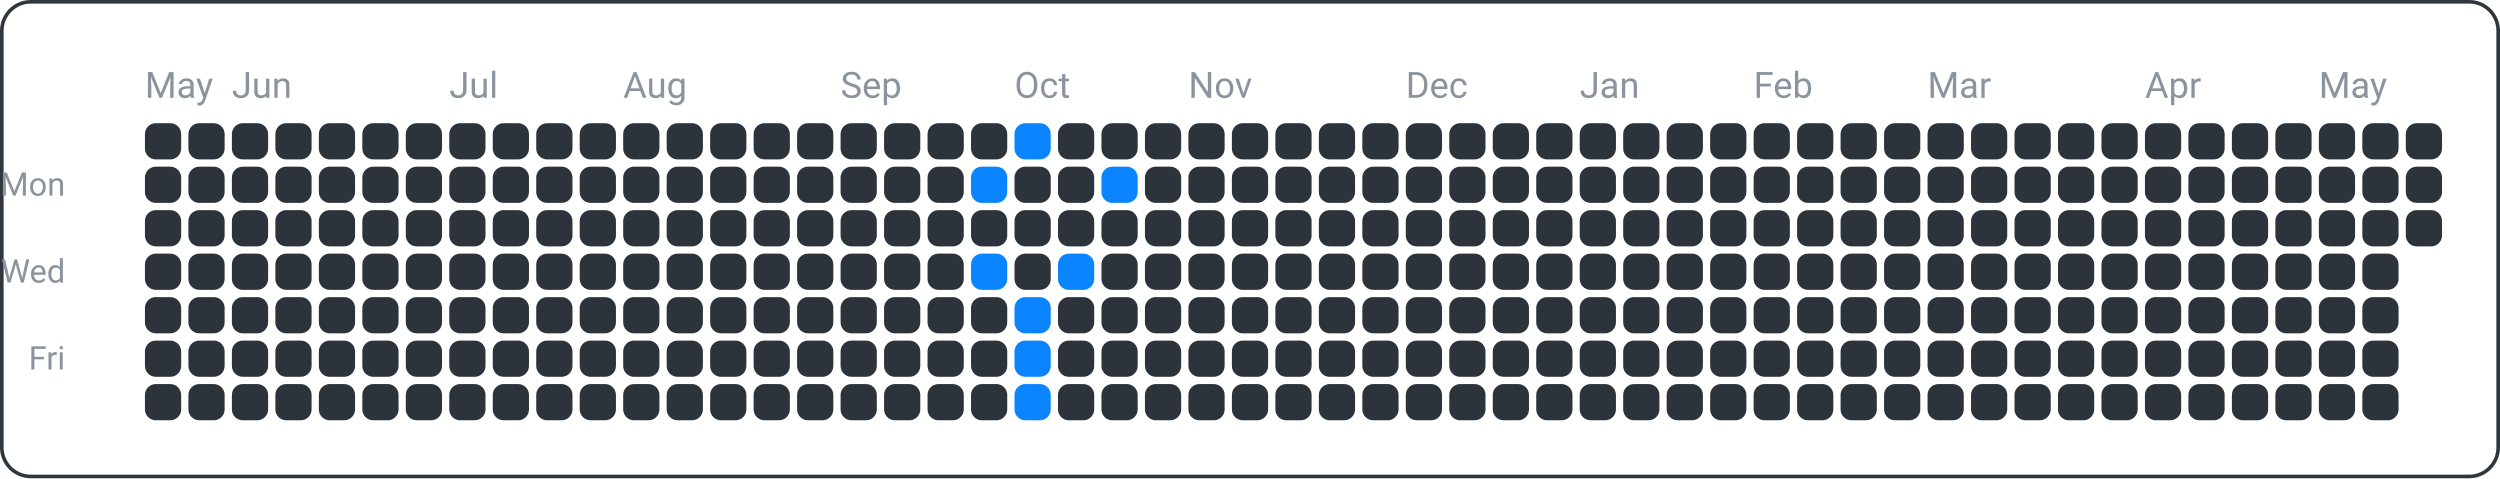
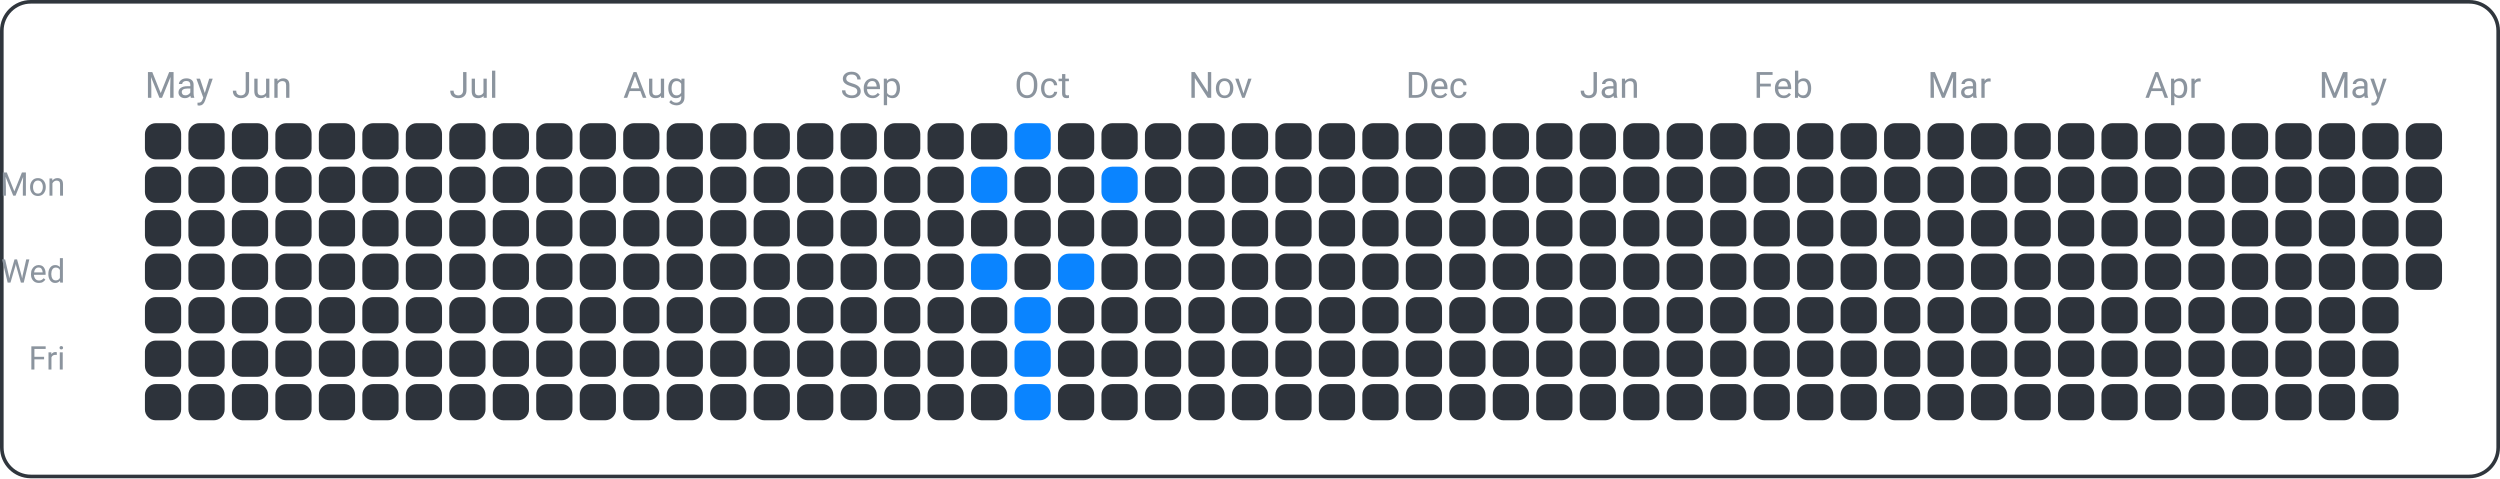
<svg xmlns="http://www.w3.org/2000/svg" width="690" height="132" viewBox="0 0 690 132">
  <rect x="0.5" y="0.5" width="689" height="131" fill="none" rx="8" ry="8" stroke="#30363d" />
  <text x="18" y="54" font-family="ui-sans-serif, -apple-system, Segoe UI, Roboto, Helvetica, Arial" font-size="9" fill="#8b949e" text-anchor="end">Mon</text>
  <text x="18" y="78" font-family="ui-sans-serif, -apple-system, Segoe UI, Roboto, Helvetica, Arial" font-size="9" fill="#8b949e" text-anchor="end">Wed</text>
  <text x="18" y="102" font-family="ui-sans-serif, -apple-system, Segoe UI, Roboto, Helvetica, Arial" font-size="9" fill="#8b949e" text-anchor="end">Fri</text>
  <text x="40" y="27" font-family="ui-sans-serif, -apple-system, Segoe UI, Roboto, Helvetica, Arial" font-size="10" fill="#8b949e" text-anchor="start">May</text>
  <text x="64" y="27" font-family="ui-sans-serif, -apple-system, Segoe UI, Roboto, Helvetica, Arial" font-size="10" fill="#8b949e" text-anchor="start">Jun</text>
  <text x="124" y="27" font-family="ui-sans-serif, -apple-system, Segoe UI, Roboto, Helvetica, Arial" font-size="10" fill="#8b949e" text-anchor="start">Jul</text>
  <text x="172" y="27" font-family="ui-sans-serif, -apple-system, Segoe UI, Roboto, Helvetica, Arial" font-size="10" fill="#8b949e" text-anchor="start">Aug</text>
  <text x="232" y="27" font-family="ui-sans-serif, -apple-system, Segoe UI, Roboto, Helvetica, Arial" font-size="10" fill="#8b949e" text-anchor="start">Sep</text>
  <text x="280" y="27" font-family="ui-sans-serif, -apple-system, Segoe UI, Roboto, Helvetica, Arial" font-size="10" fill="#8b949e" text-anchor="start">Oct</text>
  <text x="328" y="27" font-family="ui-sans-serif, -apple-system, Segoe UI, Roboto, Helvetica, Arial" font-size="10" fill="#8b949e" text-anchor="start">Nov</text>
  <text x="388" y="27" font-family="ui-sans-serif, -apple-system, Segoe UI, Roboto, Helvetica, Arial" font-size="10" fill="#8b949e" text-anchor="start">Dec</text>
  <text x="436" y="27" font-family="ui-sans-serif, -apple-system, Segoe UI, Roboto, Helvetica, Arial" font-size="10" fill="#8b949e" text-anchor="start">Jan</text>
  <text x="484" y="27" font-family="ui-sans-serif, -apple-system, Segoe UI, Roboto, Helvetica, Arial" font-size="10" fill="#8b949e" text-anchor="start">Feb</text>
  <text x="532" y="27" font-family="ui-sans-serif, -apple-system, Segoe UI, Roboto, Helvetica, Arial" font-size="10" fill="#8b949e" text-anchor="start">Mar</text>
  <text x="592" y="27" font-family="ui-sans-serif, -apple-system, Segoe UI, Roboto, Helvetica, Arial" font-size="10" fill="#8b949e" text-anchor="start">Apr</text>
  <text x="640" y="27" font-family="ui-sans-serif, -apple-system, Segoe UI, Roboto, Helvetica, Arial" font-size="10" fill="#8b949e" text-anchor="start">May</text>
  <rect x="40" y="34" width="10" height="10" fill="#2d333b" rx="3" ry="3" />
  <rect x="40" y="46" width="10" height="10" fill="#2d333b" rx="3" ry="3" />
  <rect x="40" y="58" width="10" height="10" fill="#2d333b" rx="3" ry="3" />
  <rect x="40" y="70" width="10" height="10" fill="#2d333b" rx="3" ry="3" />
  <rect x="40" y="82" width="10" height="10" fill="#2d333b" rx="3" ry="3" />
  <rect x="40" y="94" width="10" height="10" fill="#2d333b" rx="3" ry="3" />
  <rect x="40" y="106" width="10" height="10" fill="#2d333b" rx="3" ry="3" />
  <rect x="52" y="34" width="10" height="10" fill="#2d333b" rx="3" ry="3" />
  <rect x="52" y="46" width="10" height="10" fill="#2d333b" rx="3" ry="3" />
  <rect x="52" y="58" width="10" height="10" fill="#2d333b" rx="3" ry="3" />
  <rect x="52" y="70" width="10" height="10" fill="#2d333b" rx="3" ry="3" />
  <rect x="52" y="82" width="10" height="10" fill="#2d333b" rx="3" ry="3" />
  <rect x="52" y="94" width="10" height="10" fill="#2d333b" rx="3" ry="3" />
  <rect x="52" y="106" width="10" height="10" fill="#2d333b" rx="3" ry="3" />
  <rect x="64" y="34" width="10" height="10" fill="#2d333b" rx="3" ry="3" />
  <rect x="64" y="46" width="10" height="10" fill="#2d333b" rx="3" ry="3" />
  <rect x="64" y="58" width="10" height="10" fill="#2d333b" rx="3" ry="3" />
  <rect x="64" y="70" width="10" height="10" fill="#2d333b" rx="3" ry="3" />
  <rect x="64" y="82" width="10" height="10" fill="#2d333b" rx="3" ry="3" />
  <rect x="64" y="94" width="10" height="10" fill="#2d333b" rx="3" ry="3" />
  <rect x="64" y="106" width="10" height="10" fill="#2d333b" rx="3" ry="3" />
  <rect x="76" y="34" width="10" height="10" fill="#2d333b" rx="3" ry="3" />
  <rect x="76" y="46" width="10" height="10" fill="#2d333b" rx="3" ry="3" />
  <rect x="76" y="58" width="10" height="10" fill="#2d333b" rx="3" ry="3" />
  <rect x="76" y="70" width="10" height="10" fill="#2d333b" rx="3" ry="3" />
  <rect x="76" y="82" width="10" height="10" fill="#2d333b" rx="3" ry="3" />
  <rect x="76" y="94" width="10" height="10" fill="#2d333b" rx="3" ry="3" />
  <rect x="76" y="106" width="10" height="10" fill="#2d333b" rx="3" ry="3" />
  <rect x="88" y="34" width="10" height="10" fill="#2d333b" rx="3" ry="3" />
  <rect x="88" y="46" width="10" height="10" fill="#2d333b" rx="3" ry="3" />
  <rect x="88" y="58" width="10" height="10" fill="#2d333b" rx="3" ry="3" />
  <rect x="88" y="70" width="10" height="10" fill="#2d333b" rx="3" ry="3" />
  <rect x="88" y="82" width="10" height="10" fill="#2d333b" rx="3" ry="3" />
  <rect x="88" y="94" width="10" height="10" fill="#2d333b" rx="3" ry="3" />
  <rect x="88" y="106" width="10" height="10" fill="#2d333b" rx="3" ry="3" />
  <rect x="100" y="34" width="10" height="10" fill="#2d333b" rx="3" ry="3" />
  <rect x="100" y="46" width="10" height="10" fill="#2d333b" rx="3" ry="3" />
  <rect x="100" y="58" width="10" height="10" fill="#2d333b" rx="3" ry="3" />
  <rect x="100" y="70" width="10" height="10" fill="#2d333b" rx="3" ry="3" />
  <rect x="100" y="82" width="10" height="10" fill="#2d333b" rx="3" ry="3" />
  <rect x="100" y="94" width="10" height="10" fill="#2d333b" rx="3" ry="3" />
  <rect x="100" y="106" width="10" height="10" fill="#2d333b" rx="3" ry="3" />
  <rect x="112" y="34" width="10" height="10" fill="#2d333b" rx="3" ry="3" />
  <rect x="112" y="46" width="10" height="10" fill="#2d333b" rx="3" ry="3" />
  <rect x="112" y="58" width="10" height="10" fill="#2d333b" rx="3" ry="3" />
  <rect x="112" y="70" width="10" height="10" fill="#2d333b" rx="3" ry="3" />
  <rect x="112" y="82" width="10" height="10" fill="#2d333b" rx="3" ry="3" />
  <rect x="112" y="94" width="10" height="10" fill="#2d333b" rx="3" ry="3" />
  <rect x="112" y="106" width="10" height="10" fill="#2d333b" rx="3" ry="3" />
  <rect x="124" y="34" width="10" height="10" fill="#2d333b" rx="3" ry="3" />
  <rect x="124" y="46" width="10" height="10" fill="#2d333b" rx="3" ry="3" />
  <rect x="124" y="58" width="10" height="10" fill="#2d333b" rx="3" ry="3" />
  <rect x="124" y="70" width="10" height="10" fill="#2d333b" rx="3" ry="3" />
  <rect x="124" y="82" width="10" height="10" fill="#2d333b" rx="3" ry="3" />
  <rect x="124" y="94" width="10" height="10" fill="#2d333b" rx="3" ry="3" />
  <rect x="124" y="106" width="10" height="10" fill="#2d333b" rx="3" ry="3" />
  <rect x="136" y="34" width="10" height="10" fill="#2d333b" rx="3" ry="3" />
  <rect x="136" y="46" width="10" height="10" fill="#2d333b" rx="3" ry="3" />
  <rect x="136" y="58" width="10" height="10" fill="#2d333b" rx="3" ry="3" />
  <rect x="136" y="70" width="10" height="10" fill="#2d333b" rx="3" ry="3" />
  <rect x="136" y="82" width="10" height="10" fill="#2d333b" rx="3" ry="3" />
  <rect x="136" y="94" width="10" height="10" fill="#2d333b" rx="3" ry="3" />
  <rect x="136" y="106" width="10" height="10" fill="#2d333b" rx="3" ry="3" />
  <rect x="148" y="34" width="10" height="10" fill="#2d333b" rx="3" ry="3" />
  <rect x="148" y="46" width="10" height="10" fill="#2d333b" rx="3" ry="3" />
  <rect x="148" y="58" width="10" height="10" fill="#2d333b" rx="3" ry="3" />
  <rect x="148" y="70" width="10" height="10" fill="#2d333b" rx="3" ry="3" />
  <rect x="148" y="82" width="10" height="10" fill="#2d333b" rx="3" ry="3" />
  <rect x="148" y="94" width="10" height="10" fill="#2d333b" rx="3" ry="3" />
  <rect x="148" y="106" width="10" height="10" fill="#2d333b" rx="3" ry="3" />
  <rect x="160" y="34" width="10" height="10" fill="#2d333b" rx="3" ry="3" />
  <rect x="160" y="46" width="10" height="10" fill="#2d333b" rx="3" ry="3" />
  <rect x="160" y="58" width="10" height="10" fill="#2d333b" rx="3" ry="3" />
  <rect x="160" y="70" width="10" height="10" fill="#2d333b" rx="3" ry="3" />
  <rect x="160" y="82" width="10" height="10" fill="#2d333b" rx="3" ry="3" />
  <rect x="160" y="94" width="10" height="10" fill="#2d333b" rx="3" ry="3" />
  <rect x="160" y="106" width="10" height="10" fill="#2d333b" rx="3" ry="3" />
  <rect x="172" y="34" width="10" height="10" fill="#2d333b" rx="3" ry="3" />
  <rect x="172" y="46" width="10" height="10" fill="#2d333b" rx="3" ry="3" />
  <rect x="172" y="58" width="10" height="10" fill="#2d333b" rx="3" ry="3" />
  <rect x="172" y="70" width="10" height="10" fill="#2d333b" rx="3" ry="3" />
  <rect x="172" y="82" width="10" height="10" fill="#2d333b" rx="3" ry="3" />
  <rect x="172" y="94" width="10" height="10" fill="#2d333b" rx="3" ry="3" />
  <rect x="172" y="106" width="10" height="10" fill="#2d333b" rx="3" ry="3" />
  <rect x="184" y="34" width="10" height="10" fill="#2d333b" rx="3" ry="3" />
  <rect x="184" y="46" width="10" height="10" fill="#2d333b" rx="3" ry="3" />
  <rect x="184" y="58" width="10" height="10" fill="#2d333b" rx="3" ry="3" />
  <rect x="184" y="70" width="10" height="10" fill="#2d333b" rx="3" ry="3" />
  <rect x="184" y="82" width="10" height="10" fill="#2d333b" rx="3" ry="3" />
  <rect x="184" y="94" width="10" height="10" fill="#2d333b" rx="3" ry="3" />
  <rect x="184" y="106" width="10" height="10" fill="#2d333b" rx="3" ry="3" />
  <rect x="196" y="34" width="10" height="10" fill="#2d333b" rx="3" ry="3" />
  <rect x="196" y="46" width="10" height="10" fill="#2d333b" rx="3" ry="3" />
  <rect x="196" y="58" width="10" height="10" fill="#2d333b" rx="3" ry="3" />
  <rect x="196" y="70" width="10" height="10" fill="#2d333b" rx="3" ry="3" />
  <rect x="196" y="82" width="10" height="10" fill="#2d333b" rx="3" ry="3" />
  <rect x="196" y="94" width="10" height="10" fill="#2d333b" rx="3" ry="3" />
  <rect x="196" y="106" width="10" height="10" fill="#2d333b" rx="3" ry="3" />
  <rect x="208" y="34" width="10" height="10" fill="#2d333b" rx="3" ry="3" />
  <rect x="208" y="46" width="10" height="10" fill="#2d333b" rx="3" ry="3" />
  <rect x="208" y="58" width="10" height="10" fill="#2d333b" rx="3" ry="3" />
  <rect x="208" y="70" width="10" height="10" fill="#2d333b" rx="3" ry="3" />
  <rect x="208" y="82" width="10" height="10" fill="#2d333b" rx="3" ry="3" />
  <rect x="208" y="94" width="10" height="10" fill="#2d333b" rx="3" ry="3" />
  <rect x="208" y="106" width="10" height="10" fill="#2d333b" rx="3" ry="3" />
  <rect x="220" y="34" width="10" height="10" fill="#2d333b" rx="3" ry="3" />
  <rect x="220" y="46" width="10" height="10" fill="#2d333b" rx="3" ry="3" />
  <rect x="220" y="58" width="10" height="10" fill="#2d333b" rx="3" ry="3" />
  <rect x="220" y="70" width="10" height="10" fill="#2d333b" rx="3" ry="3" />
  <rect x="220" y="82" width="10" height="10" fill="#2d333b" rx="3" ry="3" />
  <rect x="220" y="94" width="10" height="10" fill="#2d333b" rx="3" ry="3" />
  <rect x="220" y="106" width="10" height="10" fill="#2d333b" rx="3" ry="3" />
  <rect x="232" y="34" width="10" height="10" fill="#2d333b" rx="3" ry="3" />
  <rect x="232" y="46" width="10" height="10" fill="#2d333b" rx="3" ry="3" />
  <rect x="232" y="58" width="10" height="10" fill="#2d333b" rx="3" ry="3" />
  <rect x="232" y="70" width="10" height="10" fill="#2d333b" rx="3" ry="3" />
  <rect x="232" y="82" width="10" height="10" fill="#2d333b" rx="3" ry="3" />
  <rect x="232" y="94" width="10" height="10" fill="#2d333b" rx="3" ry="3" />
  <rect x="232" y="106" width="10" height="10" fill="#2d333b" rx="3" ry="3" />
  <rect x="244" y="34" width="10" height="10" fill="#2d333b" rx="3" ry="3" />
  <rect x="244" y="46" width="10" height="10" fill="#2d333b" rx="3" ry="3" />
  <rect x="244" y="58" width="10" height="10" fill="#2d333b" rx="3" ry="3" />
  <rect x="244" y="70" width="10" height="10" fill="#2d333b" rx="3" ry="3" />
  <rect x="244" y="82" width="10" height="10" fill="#2d333b" rx="3" ry="3" />
  <rect x="244" y="94" width="10" height="10" fill="#2d333b" rx="3" ry="3" />
  <rect x="244" y="106" width="10" height="10" fill="#2d333b" rx="3" ry="3" />
  <rect x="256" y="34" width="10" height="10" fill="#2d333b" rx="3" ry="3" />
  <rect x="256" y="46" width="10" height="10" fill="#2d333b" rx="3" ry="3" />
  <rect x="256" y="58" width="10" height="10" fill="#2d333b" rx="3" ry="3" />
  <rect x="256" y="70" width="10" height="10" fill="#2d333b" rx="3" ry="3" />
  <rect x="256" y="82" width="10" height="10" fill="#2d333b" rx="3" ry="3" />
  <rect x="256" y="94" width="10" height="10" fill="#2d333b" rx="3" ry="3" />
  <rect x="256" y="106" width="10" height="10" fill="#2d333b" rx="3" ry="3" />
  <rect x="268" y="34" width="10" height="10" fill="#2d333b" rx="3" ry="3" />
  <rect x="268" y="46" width="10" height="10" fill="#0a84ff" rx="3" ry="3" />
  <rect x="268" y="58" width="10" height="10" fill="#2d333b" rx="3" ry="3" />
  <rect x="268" y="70" width="10" height="10" fill="#0a84ff" rx="3" ry="3" />
  <rect x="268" y="82" width="10" height="10" fill="#2d333b" rx="3" ry="3" />
  <rect x="268" y="94" width="10" height="10" fill="#2d333b" rx="3" ry="3" />
  <rect x="268" y="106" width="10" height="10" fill="#2d333b" rx="3" ry="3" />
  <rect x="280" y="34" width="10" height="10" fill="#0a84ff" rx="3" ry="3" />
  <rect x="280" y="46" width="10" height="10" fill="#2d333b" rx="3" ry="3" />
  <rect x="280" y="58" width="10" height="10" fill="#2d333b" rx="3" ry="3" />
  <rect x="280" y="70" width="10" height="10" fill="#2d333b" rx="3" ry="3" />
  <rect x="280" y="82" width="10" height="10" fill="#0a84ff" rx="3" ry="3" />
  <rect x="280" y="94" width="10" height="10" fill="#0a84ff" rx="3" ry="3" />
  <rect x="280" y="106" width="10" height="10" fill="#0a84ff" rx="3" ry="3" />
  <rect x="292" y="34" width="10" height="10" fill="#2d333b" rx="3" ry="3" />
  <rect x="292" y="46" width="10" height="10" fill="#2d333b" rx="3" ry="3" />
  <rect x="292" y="58" width="10" height="10" fill="#2d333b" rx="3" ry="3" />
  <rect x="292" y="70" width="10" height="10" fill="#0a84ff" rx="3" ry="3" />
  <rect x="292" y="82" width="10" height="10" fill="#2d333b" rx="3" ry="3" />
  <rect x="292" y="94" width="10" height="10" fill="#2d333b" rx="3" ry="3" />
  <rect x="292" y="106" width="10" height="10" fill="#2d333b" rx="3" ry="3" />
  <rect x="304" y="34" width="10" height="10" fill="#2d333b" rx="3" ry="3" />
  <rect x="304" y="46" width="10" height="10" fill="#0a84ff" rx="3" ry="3" />
  <rect x="304" y="58" width="10" height="10" fill="#2d333b" rx="3" ry="3" />
  <rect x="304" y="70" width="10" height="10" fill="#2d333b" rx="3" ry="3" />
  <rect x="304" y="82" width="10" height="10" fill="#2d333b" rx="3" ry="3" />
  <rect x="304" y="94" width="10" height="10" fill="#2d333b" rx="3" ry="3" />
  <rect x="304" y="106" width="10" height="10" fill="#2d333b" rx="3" ry="3" />
  <rect x="316" y="34" width="10" height="10" fill="#2d333b" rx="3" ry="3" />
  <rect x="316" y="46" width="10" height="10" fill="#2d333b" rx="3" ry="3" />
  <rect x="316" y="58" width="10" height="10" fill="#2d333b" rx="3" ry="3" />
  <rect x="316" y="70" width="10" height="10" fill="#2d333b" rx="3" ry="3" />
  <rect x="316" y="82" width="10" height="10" fill="#2d333b" rx="3" ry="3" />
  <rect x="316" y="94" width="10" height="10" fill="#2d333b" rx="3" ry="3" />
  <rect x="316" y="106" width="10" height="10" fill="#2d333b" rx="3" ry="3" />
  <rect x="328" y="34" width="10" height="10" fill="#2d333b" rx="3" ry="3" />
  <rect x="328" y="46" width="10" height="10" fill="#2d333b" rx="3" ry="3" />
  <rect x="328" y="58" width="10" height="10" fill="#2d333b" rx="3" ry="3" />
  <rect x="328" y="70" width="10" height="10" fill="#2d333b" rx="3" ry="3" />
  <rect x="328" y="82" width="10" height="10" fill="#2d333b" rx="3" ry="3" />
  <rect x="328" y="94" width="10" height="10" fill="#2d333b" rx="3" ry="3" />
  <rect x="328" y="106" width="10" height="10" fill="#2d333b" rx="3" ry="3" />
  <rect x="340" y="34" width="10" height="10" fill="#2d333b" rx="3" ry="3" />
  <rect x="340" y="46" width="10" height="10" fill="#2d333b" rx="3" ry="3" />
  <rect x="340" y="58" width="10" height="10" fill="#2d333b" rx="3" ry="3" />
  <rect x="340" y="70" width="10" height="10" fill="#2d333b" rx="3" ry="3" />
  <rect x="340" y="82" width="10" height="10" fill="#2d333b" rx="3" ry="3" />
  <rect x="340" y="94" width="10" height="10" fill="#2d333b" rx="3" ry="3" />
  <rect x="340" y="106" width="10" height="10" fill="#2d333b" rx="3" ry="3" />
  <rect x="352" y="34" width="10" height="10" fill="#2d333b" rx="3" ry="3" />
  <rect x="352" y="46" width="10" height="10" fill="#2d333b" rx="3" ry="3" />
  <rect x="352" y="58" width="10" height="10" fill="#2d333b" rx="3" ry="3" />
  <rect x="352" y="70" width="10" height="10" fill="#2d333b" rx="3" ry="3" />
  <rect x="352" y="82" width="10" height="10" fill="#2d333b" rx="3" ry="3" />
  <rect x="352" y="94" width="10" height="10" fill="#2d333b" rx="3" ry="3" />
  <rect x="352" y="106" width="10" height="10" fill="#2d333b" rx="3" ry="3" />
  <rect x="364" y="34" width="10" height="10" fill="#2d333b" rx="3" ry="3" />
  <rect x="364" y="46" width="10" height="10" fill="#2d333b" rx="3" ry="3" />
  <rect x="364" y="58" width="10" height="10" fill="#2d333b" rx="3" ry="3" />
  <rect x="364" y="70" width="10" height="10" fill="#2d333b" rx="3" ry="3" />
  <rect x="364" y="82" width="10" height="10" fill="#2d333b" rx="3" ry="3" />
  <rect x="364" y="94" width="10" height="10" fill="#2d333b" rx="3" ry="3" />
  <rect x="364" y="106" width="10" height="10" fill="#2d333b" rx="3" ry="3" />
  <rect x="376" y="34" width="10" height="10" fill="#2d333b" rx="3" ry="3" />
  <rect x="376" y="46" width="10" height="10" fill="#2d333b" rx="3" ry="3" />
  <rect x="376" y="58" width="10" height="10" fill="#2d333b" rx="3" ry="3" />
  <rect x="376" y="70" width="10" height="10" fill="#2d333b" rx="3" ry="3" />
  <rect x="376" y="82" width="10" height="10" fill="#2d333b" rx="3" ry="3" />
  <rect x="376" y="94" width="10" height="10" fill="#2d333b" rx="3" ry="3" />
  <rect x="376" y="106" width="10" height="10" fill="#2d333b" rx="3" ry="3" />
  <rect x="388" y="34" width="10" height="10" fill="#2d333b" rx="3" ry="3" />
  <rect x="388" y="46" width="10" height="10" fill="#2d333b" rx="3" ry="3" />
  <rect x="388" y="58" width="10" height="10" fill="#2d333b" rx="3" ry="3" />
  <rect x="388" y="70" width="10" height="10" fill="#2d333b" rx="3" ry="3" />
  <rect x="388" y="82" width="10" height="10" fill="#2d333b" rx="3" ry="3" />
  <rect x="388" y="94" width="10" height="10" fill="#2d333b" rx="3" ry="3" />
  <rect x="388" y="106" width="10" height="10" fill="#2d333b" rx="3" ry="3" />
  <rect x="400" y="34" width="10" height="10" fill="#2d333b" rx="3" ry="3" />
  <rect x="400" y="46" width="10" height="10" fill="#2d333b" rx="3" ry="3" />
  <rect x="400" y="58" width="10" height="10" fill="#2d333b" rx="3" ry="3" />
  <rect x="400" y="70" width="10" height="10" fill="#2d333b" rx="3" ry="3" />
  <rect x="400" y="82" width="10" height="10" fill="#2d333b" rx="3" ry="3" />
  <rect x="400" y="94" width="10" height="10" fill="#2d333b" rx="3" ry="3" />
  <rect x="400" y="106" width="10" height="10" fill="#2d333b" rx="3" ry="3" />
  <rect x="412" y="34" width="10" height="10" fill="#2d333b" rx="3" ry="3" />
  <rect x="412" y="46" width="10" height="10" fill="#2d333b" rx="3" ry="3" />
  <rect x="412" y="58" width="10" height="10" fill="#2d333b" rx="3" ry="3" />
  <rect x="412" y="70" width="10" height="10" fill="#2d333b" rx="3" ry="3" />
  <rect x="412" y="82" width="10" height="10" fill="#2d333b" rx="3" ry="3" />
  <rect x="412" y="94" width="10" height="10" fill="#2d333b" rx="3" ry="3" />
  <rect x="412" y="106" width="10" height="10" fill="#2d333b" rx="3" ry="3" />
  <rect x="424" y="34" width="10" height="10" fill="#2d333b" rx="3" ry="3" />
  <rect x="424" y="46" width="10" height="10" fill="#2d333b" rx="3" ry="3" />
  <rect x="424" y="58" width="10" height="10" fill="#2d333b" rx="3" ry="3" />
  <rect x="424" y="70" width="10" height="10" fill="#2d333b" rx="3" ry="3" />
  <rect x="424" y="82" width="10" height="10" fill="#2d333b" rx="3" ry="3" />
  <rect x="424" y="94" width="10" height="10" fill="#2d333b" rx="3" ry="3" />
  <rect x="424" y="106" width="10" height="10" fill="#2d333b" rx="3" ry="3" />
  <rect x="436" y="34" width="10" height="10" fill="#2d333b" rx="3" ry="3" />
  <rect x="436" y="46" width="10" height="10" fill="#2d333b" rx="3" ry="3" />
  <rect x="436" y="58" width="10" height="10" fill="#2d333b" rx="3" ry="3" />
  <rect x="436" y="70" width="10" height="10" fill="#2d333b" rx="3" ry="3" />
  <rect x="436" y="82" width="10" height="10" fill="#2d333b" rx="3" ry="3" />
  <rect x="436" y="94" width="10" height="10" fill="#2d333b" rx="3" ry="3" />
  <rect x="436" y="106" width="10" height="10" fill="#2d333b" rx="3" ry="3" />
  <rect x="448" y="34" width="10" height="10" fill="#2d333b" rx="3" ry="3" />
  <rect x="448" y="46" width="10" height="10" fill="#2d333b" rx="3" ry="3" />
  <rect x="448" y="58" width="10" height="10" fill="#2d333b" rx="3" ry="3" />
  <rect x="448" y="70" width="10" height="10" fill="#2d333b" rx="3" ry="3" />
  <rect x="448" y="82" width="10" height="10" fill="#2d333b" rx="3" ry="3" />
  <rect x="448" y="94" width="10" height="10" fill="#2d333b" rx="3" ry="3" />
  <rect x="448" y="106" width="10" height="10" fill="#2d333b" rx="3" ry="3" />
  <rect x="460" y="34" width="10" height="10" fill="#2d333b" rx="3" ry="3" />
  <rect x="460" y="46" width="10" height="10" fill="#2d333b" rx="3" ry="3" />
  <rect x="460" y="58" width="10" height="10" fill="#2d333b" rx="3" ry="3" />
  <rect x="460" y="70" width="10" height="10" fill="#2d333b" rx="3" ry="3" />
  <rect x="460" y="82" width="10" height="10" fill="#2d333b" rx="3" ry="3" />
  <rect x="460" y="94" width="10" height="10" fill="#2d333b" rx="3" ry="3" />
  <rect x="460" y="106" width="10" height="10" fill="#2d333b" rx="3" ry="3" />
  <rect x="472" y="34" width="10" height="10" fill="#2d333b" rx="3" ry="3" />
  <rect x="472" y="46" width="10" height="10" fill="#2d333b" rx="3" ry="3" />
  <rect x="472" y="58" width="10" height="10" fill="#2d333b" rx="3" ry="3" />
  <rect x="472" y="70" width="10" height="10" fill="#2d333b" rx="3" ry="3" />
  <rect x="472" y="82" width="10" height="10" fill="#2d333b" rx="3" ry="3" />
  <rect x="472" y="94" width="10" height="10" fill="#2d333b" rx="3" ry="3" />
  <rect x="472" y="106" width="10" height="10" fill="#2d333b" rx="3" ry="3" />
  <rect x="484" y="34" width="10" height="10" fill="#2d333b" rx="3" ry="3" />
  <rect x="484" y="46" width="10" height="10" fill="#2d333b" rx="3" ry="3" />
  <rect x="484" y="58" width="10" height="10" fill="#2d333b" rx="3" ry="3" />
  <rect x="484" y="70" width="10" height="10" fill="#2d333b" rx="3" ry="3" />
  <rect x="484" y="82" width="10" height="10" fill="#2d333b" rx="3" ry="3" />
  <rect x="484" y="94" width="10" height="10" fill="#2d333b" rx="3" ry="3" />
  <rect x="484" y="106" width="10" height="10" fill="#2d333b" rx="3" ry="3" />
  <rect x="496" y="34" width="10" height="10" fill="#2d333b" rx="3" ry="3" />
  <rect x="496" y="46" width="10" height="10" fill="#2d333b" rx="3" ry="3" />
  <rect x="496" y="58" width="10" height="10" fill="#2d333b" rx="3" ry="3" />
  <rect x="496" y="70" width="10" height="10" fill="#2d333b" rx="3" ry="3" />
  <rect x="496" y="82" width="10" height="10" fill="#2d333b" rx="3" ry="3" />
  <rect x="496" y="94" width="10" height="10" fill="#2d333b" rx="3" ry="3" />
  <rect x="496" y="106" width="10" height="10" fill="#2d333b" rx="3" ry="3" />
  <rect x="508" y="34" width="10" height="10" fill="#2d333b" rx="3" ry="3" />
  <rect x="508" y="46" width="10" height="10" fill="#2d333b" rx="3" ry="3" />
  <rect x="508" y="58" width="10" height="10" fill="#2d333b" rx="3" ry="3" />
  <rect x="508" y="70" width="10" height="10" fill="#2d333b" rx="3" ry="3" />
  <rect x="508" y="82" width="10" height="10" fill="#2d333b" rx="3" ry="3" />
  <rect x="508" y="94" width="10" height="10" fill="#2d333b" rx="3" ry="3" />
  <rect x="508" y="106" width="10" height="10" fill="#2d333b" rx="3" ry="3" />
  <rect x="520" y="34" width="10" height="10" fill="#2d333b" rx="3" ry="3" />
  <rect x="520" y="46" width="10" height="10" fill="#2d333b" rx="3" ry="3" />
  <rect x="520" y="58" width="10" height="10" fill="#2d333b" rx="3" ry="3" />
  <rect x="520" y="70" width="10" height="10" fill="#2d333b" rx="3" ry="3" />
  <rect x="520" y="82" width="10" height="10" fill="#2d333b" rx="3" ry="3" />
  <rect x="520" y="94" width="10" height="10" fill="#2d333b" rx="3" ry="3" />
  <rect x="520" y="106" width="10" height="10" fill="#2d333b" rx="3" ry="3" />
  <rect x="532" y="34" width="10" height="10" fill="#2d333b" rx="3" ry="3" />
  <rect x="532" y="46" width="10" height="10" fill="#2d333b" rx="3" ry="3" />
  <rect x="532" y="58" width="10" height="10" fill="#2d333b" rx="3" ry="3" />
  <rect x="532" y="70" width="10" height="10" fill="#2d333b" rx="3" ry="3" />
  <rect x="532" y="82" width="10" height="10" fill="#2d333b" rx="3" ry="3" />
  <rect x="532" y="94" width="10" height="10" fill="#2d333b" rx="3" ry="3" />
  <rect x="532" y="106" width="10" height="10" fill="#2d333b" rx="3" ry="3" />
  <rect x="544" y="34" width="10" height="10" fill="#2d333b" rx="3" ry="3" />
  <rect x="544" y="46" width="10" height="10" fill="#2d333b" rx="3" ry="3" />
  <rect x="544" y="58" width="10" height="10" fill="#2d333b" rx="3" ry="3" />
  <rect x="544" y="70" width="10" height="10" fill="#2d333b" rx="3" ry="3" />
  <rect x="544" y="82" width="10" height="10" fill="#2d333b" rx="3" ry="3" />
  <rect x="544" y="94" width="10" height="10" fill="#2d333b" rx="3" ry="3" />
  <rect x="544" y="106" width="10" height="10" fill="#2d333b" rx="3" ry="3" />
  <rect x="556" y="34" width="10" height="10" fill="#2d333b" rx="3" ry="3" />
  <rect x="556" y="46" width="10" height="10" fill="#2d333b" rx="3" ry="3" />
  <rect x="556" y="58" width="10" height="10" fill="#2d333b" rx="3" ry="3" />
  <rect x="556" y="70" width="10" height="10" fill="#2d333b" rx="3" ry="3" />
  <rect x="556" y="82" width="10" height="10" fill="#2d333b" rx="3" ry="3" />
  <rect x="556" y="94" width="10" height="10" fill="#2d333b" rx="3" ry="3" />
  <rect x="556" y="106" width="10" height="10" fill="#2d333b" rx="3" ry="3" />
  <rect x="568" y="34" width="10" height="10" fill="#2d333b" rx="3" ry="3" />
  <rect x="568" y="46" width="10" height="10" fill="#2d333b" rx="3" ry="3" />
  <rect x="568" y="58" width="10" height="10" fill="#2d333b" rx="3" ry="3" />
  <rect x="568" y="70" width="10" height="10" fill="#2d333b" rx="3" ry="3" />
  <rect x="568" y="82" width="10" height="10" fill="#2d333b" rx="3" ry="3" />
  <rect x="568" y="94" width="10" height="10" fill="#2d333b" rx="3" ry="3" />
  <rect x="568" y="106" width="10" height="10" fill="#2d333b" rx="3" ry="3" />
  <rect x="580" y="34" width="10" height="10" fill="#2d333b" rx="3" ry="3" />
  <rect x="580" y="46" width="10" height="10" fill="#2d333b" rx="3" ry="3" />
  <rect x="580" y="58" width="10" height="10" fill="#2d333b" rx="3" ry="3" />
  <rect x="580" y="70" width="10" height="10" fill="#2d333b" rx="3" ry="3" />
  <rect x="580" y="82" width="10" height="10" fill="#2d333b" rx="3" ry="3" />
  <rect x="580" y="94" width="10" height="10" fill="#2d333b" rx="3" ry="3" />
  <rect x="580" y="106" width="10" height="10" fill="#2d333b" rx="3" ry="3" />
  <rect x="592" y="34" width="10" height="10" fill="#2d333b" rx="3" ry="3" />
  <rect x="592" y="46" width="10" height="10" fill="#2d333b" rx="3" ry="3" />
  <rect x="592" y="58" width="10" height="10" fill="#2d333b" rx="3" ry="3" />
  <rect x="592" y="70" width="10" height="10" fill="#2d333b" rx="3" ry="3" />
  <rect x="592" y="82" width="10" height="10" fill="#2d333b" rx="3" ry="3" />
  <rect x="592" y="94" width="10" height="10" fill="#2d333b" rx="3" ry="3" />
  <rect x="592" y="106" width="10" height="10" fill="#2d333b" rx="3" ry="3" />
  <rect x="604" y="34" width="10" height="10" fill="#2d333b" rx="3" ry="3" />
  <rect x="604" y="46" width="10" height="10" fill="#2d333b" rx="3" ry="3" />
  <rect x="604" y="58" width="10" height="10" fill="#2d333b" rx="3" ry="3" />
  <rect x="604" y="70" width="10" height="10" fill="#2d333b" rx="3" ry="3" />
  <rect x="604" y="82" width="10" height="10" fill="#2d333b" rx="3" ry="3" />
  <rect x="604" y="94" width="10" height="10" fill="#2d333b" rx="3" ry="3" />
  <rect x="604" y="106" width="10" height="10" fill="#2d333b" rx="3" ry="3" />
  <rect x="616" y="34" width="10" height="10" fill="#2d333b" rx="3" ry="3" />
  <rect x="616" y="46" width="10" height="10" fill="#2d333b" rx="3" ry="3" />
  <rect x="616" y="58" width="10" height="10" fill="#2d333b" rx="3" ry="3" />
  <rect x="616" y="70" width="10" height="10" fill="#2d333b" rx="3" ry="3" />
  <rect x="616" y="82" width="10" height="10" fill="#2d333b" rx="3" ry="3" />
  <rect x="616" y="94" width="10" height="10" fill="#2d333b" rx="3" ry="3" />
  <rect x="616" y="106" width="10" height="10" fill="#2d333b" rx="3" ry="3" />
  <rect x="628" y="34" width="10" height="10" fill="#2d333b" rx="3" ry="3" />
  <rect x="628" y="46" width="10" height="10" fill="#2d333b" rx="3" ry="3" />
  <rect x="628" y="58" width="10" height="10" fill="#2d333b" rx="3" ry="3" />
  <rect x="628" y="70" width="10" height="10" fill="#2d333b" rx="3" ry="3" />
  <rect x="628" y="82" width="10" height="10" fill="#2d333b" rx="3" ry="3" />
  <rect x="628" y="94" width="10" height="10" fill="#2d333b" rx="3" ry="3" />
  <rect x="628" y="106" width="10" height="10" fill="#2d333b" rx="3" ry="3" />
  <rect x="640" y="34" width="10" height="10" fill="#2d333b" rx="3" ry="3" />
  <rect x="640" y="46" width="10" height="10" fill="#2d333b" rx="3" ry="3" />
  <rect x="640" y="58" width="10" height="10" fill="#2d333b" rx="3" ry="3" />
  <rect x="640" y="70" width="10" height="10" fill="#2d333b" rx="3" ry="3" />
  <rect x="640" y="82" width="10" height="10" fill="#2d333b" rx="3" ry="3" />
  <rect x="640" y="94" width="10" height="10" fill="#2d333b" rx="3" ry="3" />
  <rect x="640" y="106" width="10" height="10" fill="#2d333b" rx="3" ry="3" />
  <rect x="652" y="34" width="10" height="10" fill="#2d333b" rx="3" ry="3" />
  <rect x="652" y="46" width="10" height="10" fill="#2d333b" rx="3" ry="3" />
  <rect x="652" y="58" width="10" height="10" fill="#2d333b" rx="3" ry="3" />
  <rect x="652" y="70" width="10" height="10" fill="#2d333b" rx="3" ry="3" />
  <rect x="652" y="82" width="10" height="10" fill="#2d333b" rx="3" ry="3" />
  <rect x="652" y="94" width="10" height="10" fill="#2d333b" rx="3" ry="3" />
  <rect x="652" y="106" width="10" height="10" fill="#2d333b" rx="3" ry="3" />
  <rect x="664" y="34" width="10" height="10" fill="#2d333b" rx="3" ry="3" />
  <rect x="664" y="46" width="10" height="10" fill="#2d333b" rx="3" ry="3" />
  <rect x="664" y="58" width="10" height="10" fill="#2d333b" rx="3" ry="3" />
+   <rect x="664" y="70" width="10" height="10" fill="#2d333b" rx="3" ry="3" />
</svg>
